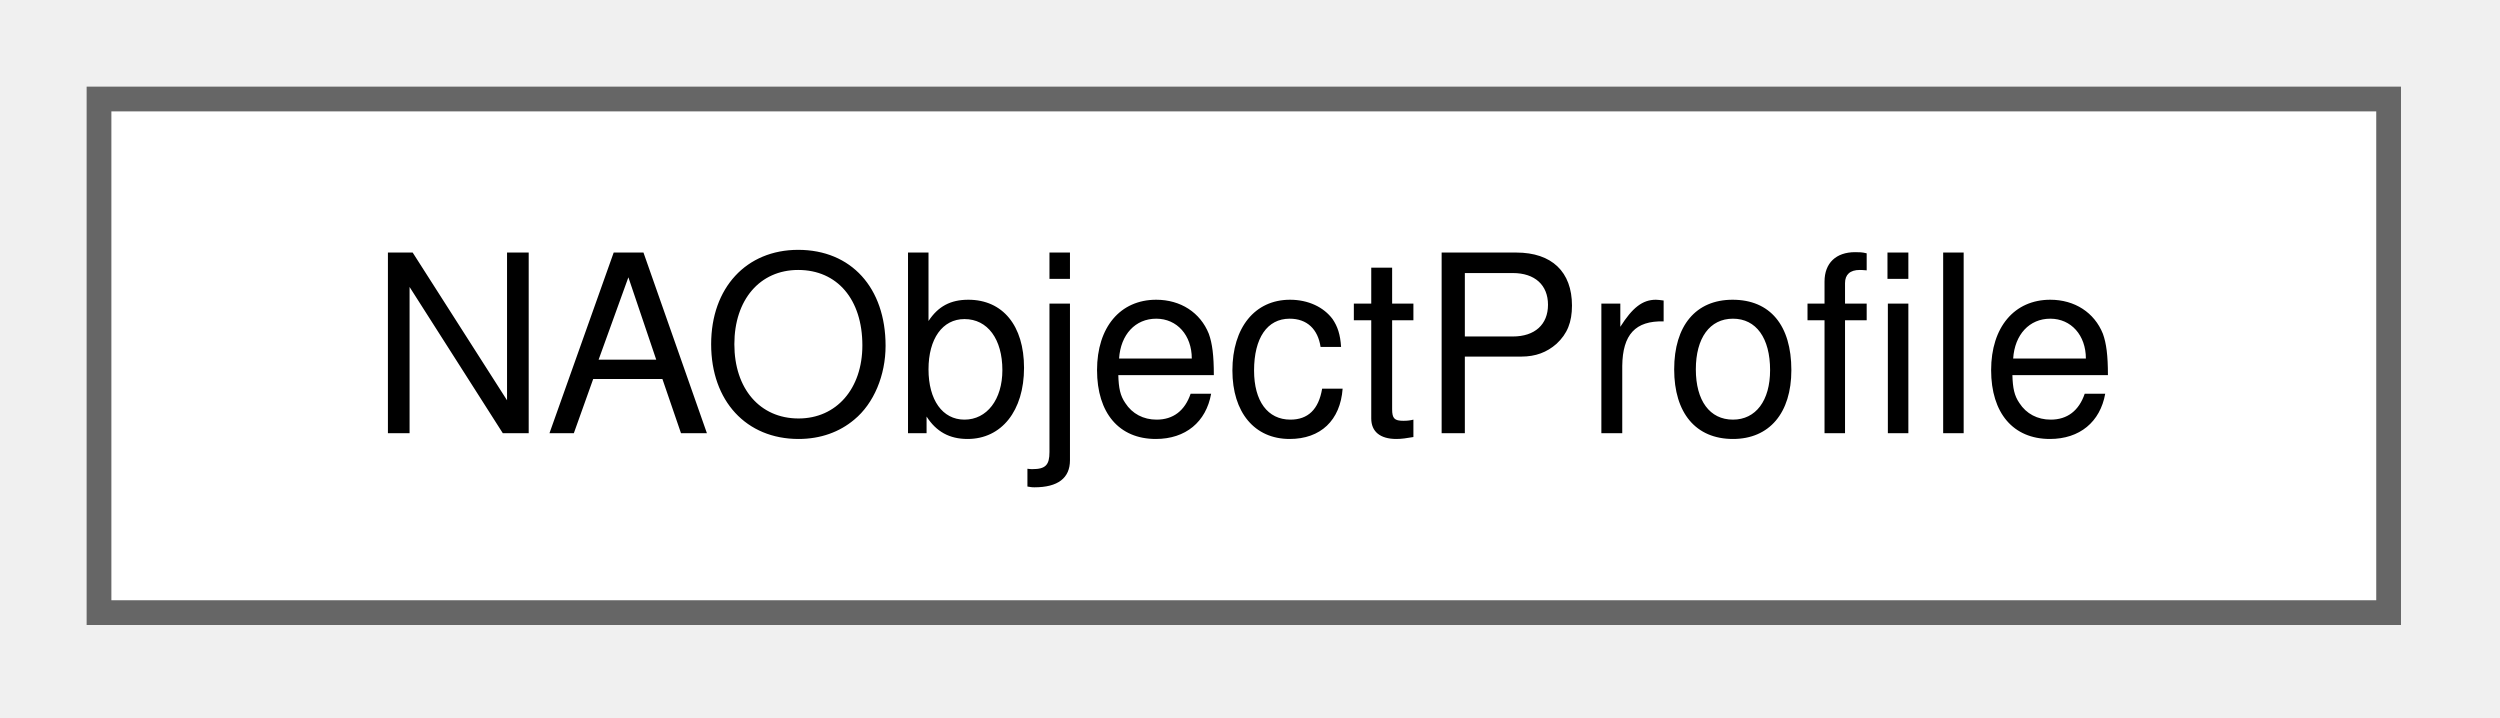
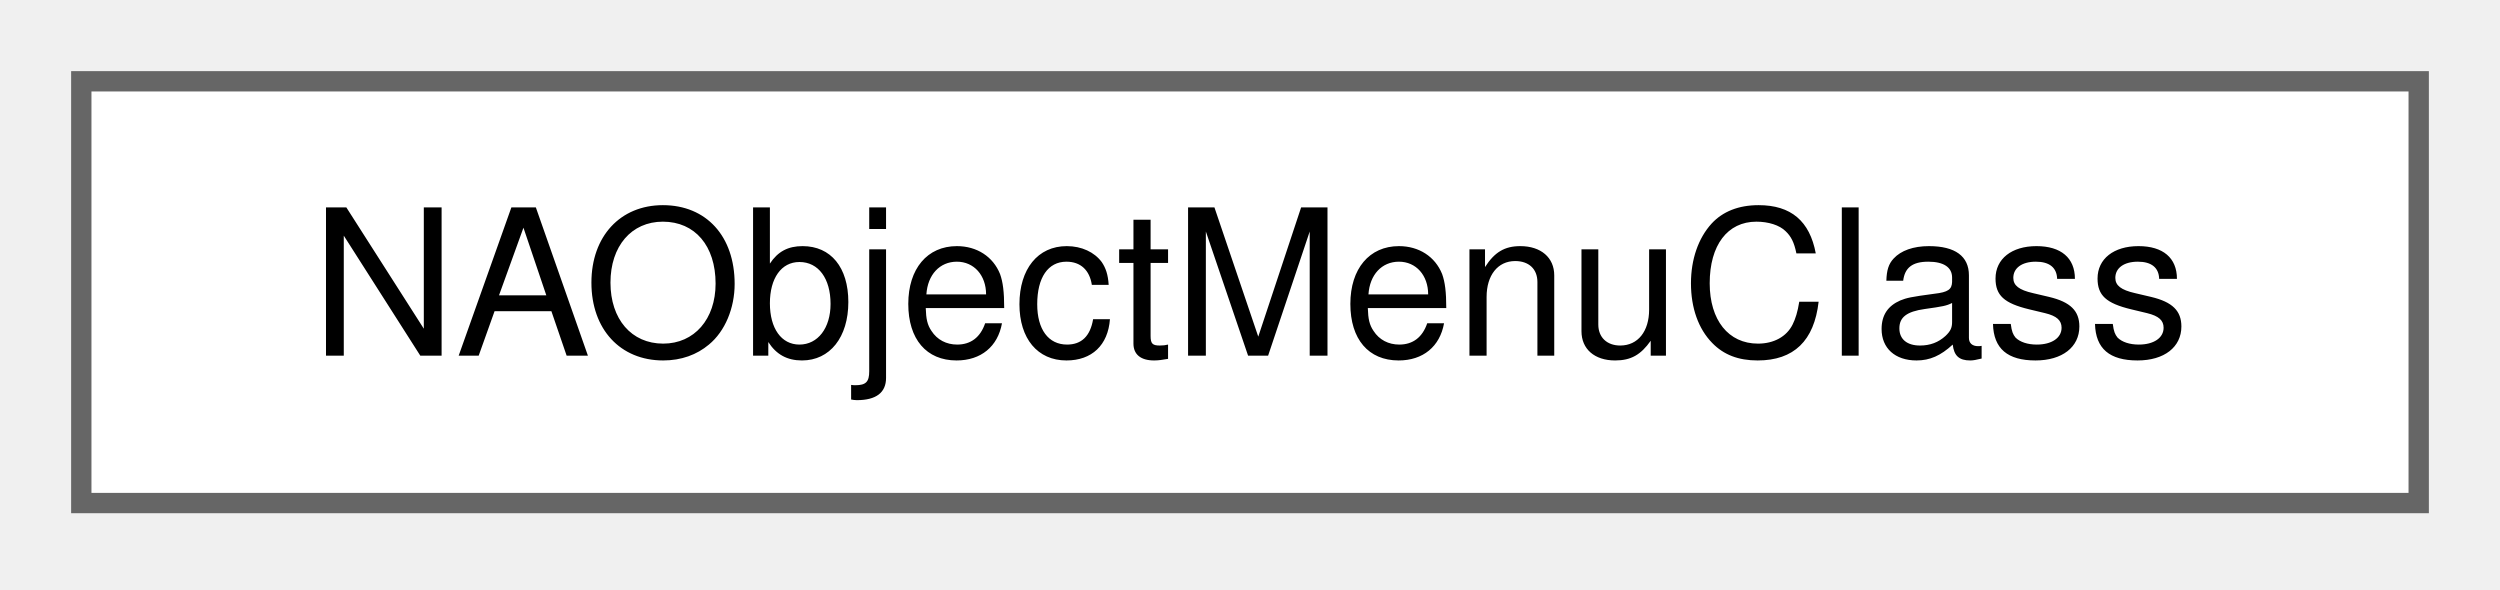
- <svg xmlns="http://www.w3.org/2000/svg" xmlns:xlink="http://www.w3.org/1999/xlink" width="101pt" height="29pt" viewBox="0.00 0.00 101.00 29.00">
+ <svg xmlns="http://www.w3.org/2000/svg" xmlns:xlink="http://www.w3.org/1999/xlink" width="123pt" height="29pt" viewBox="0.00 0.00 123.00 29.00">
  <g id="graph0" class="graph" transform="scale(1 1) rotate(0) translate(4 24.75)">
    <g id="Node000000" class="node">
      <g id="a_Node000000">
-         <a xlink:href="structNAObjectProfile.html" target="_top" xlink:title=" ">
-           <polygon fill="white" stroke="#666666" points="92.5,-20.75 0,-20.75 0,0 92.5,0 92.5,-20.75" />
-           <text xml:space="preserve" text-anchor="middle" x="46.25" y="-7.25" font-family="Helvetica,sans-Serif" font-size="10.00">NAObjectProfile</text>
+         <a xlink:href="structNAObjectMenuClass.html" target="_top" xlink:title=" ">
+           <polygon fill="white" stroke="#666666" points="115,-20.75 0,-20.75 0,0 115,0 115,-20.75" />
+           <text xml:space="preserve" text-anchor="middle" x="57.5" y="-7.25" font-family="Helvetica,sans-Serif" font-size="10.00">NAObjectMenuClass</text>
        </a>
      </g>
    </g>
  </g>
</svg>
